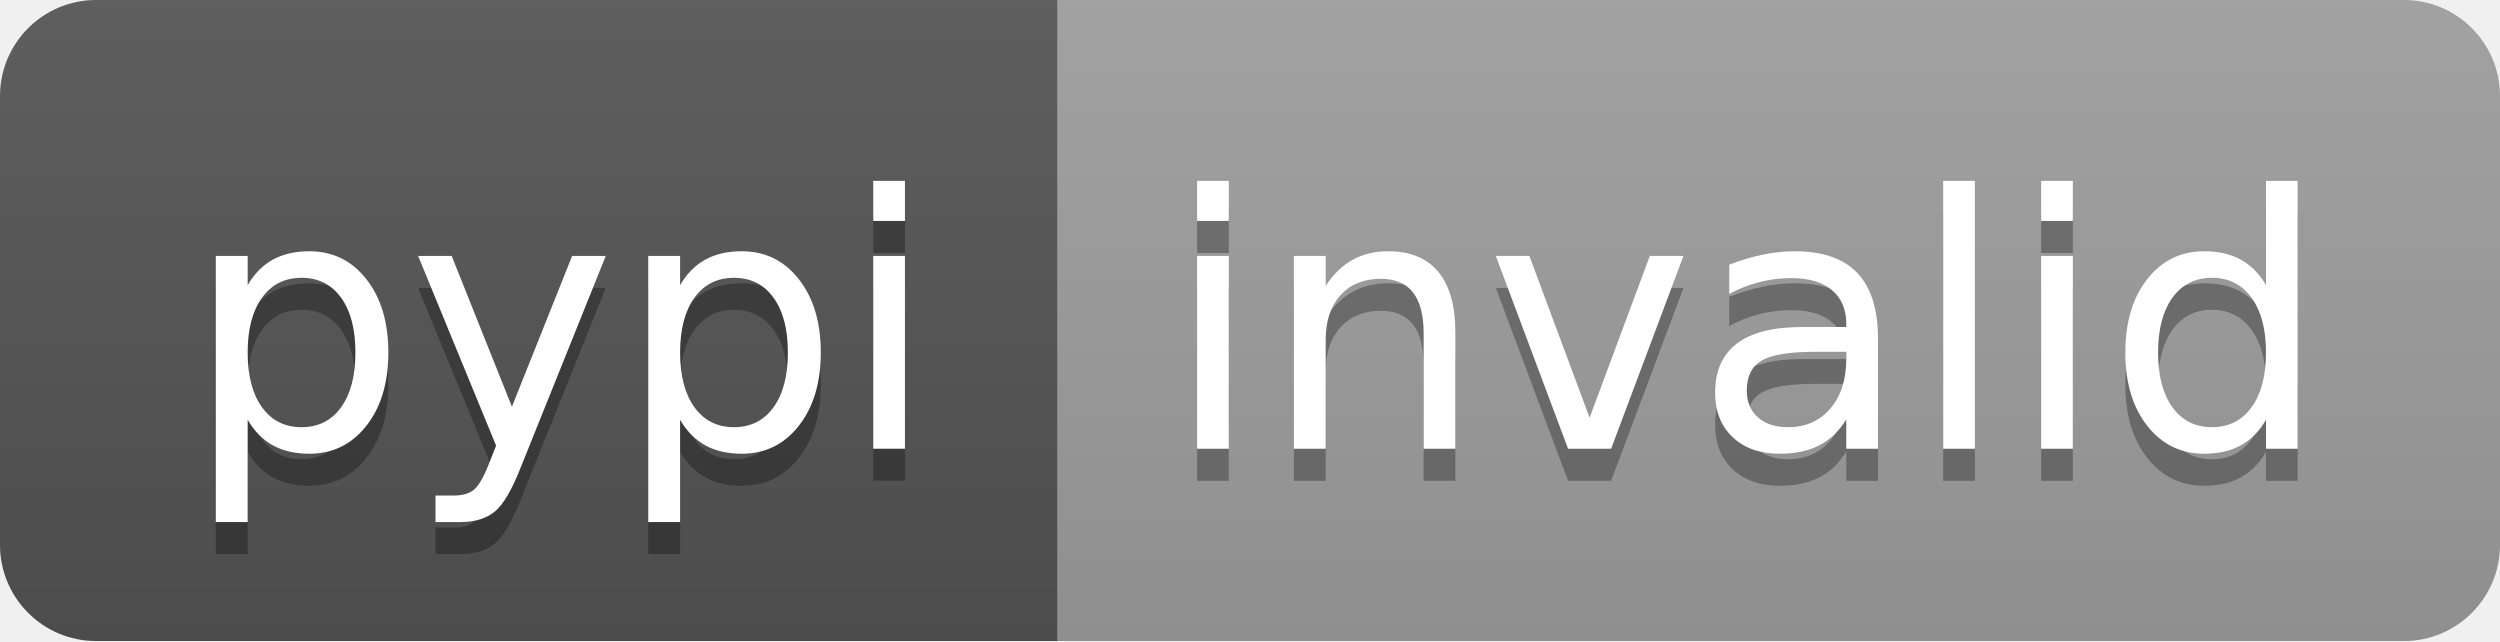
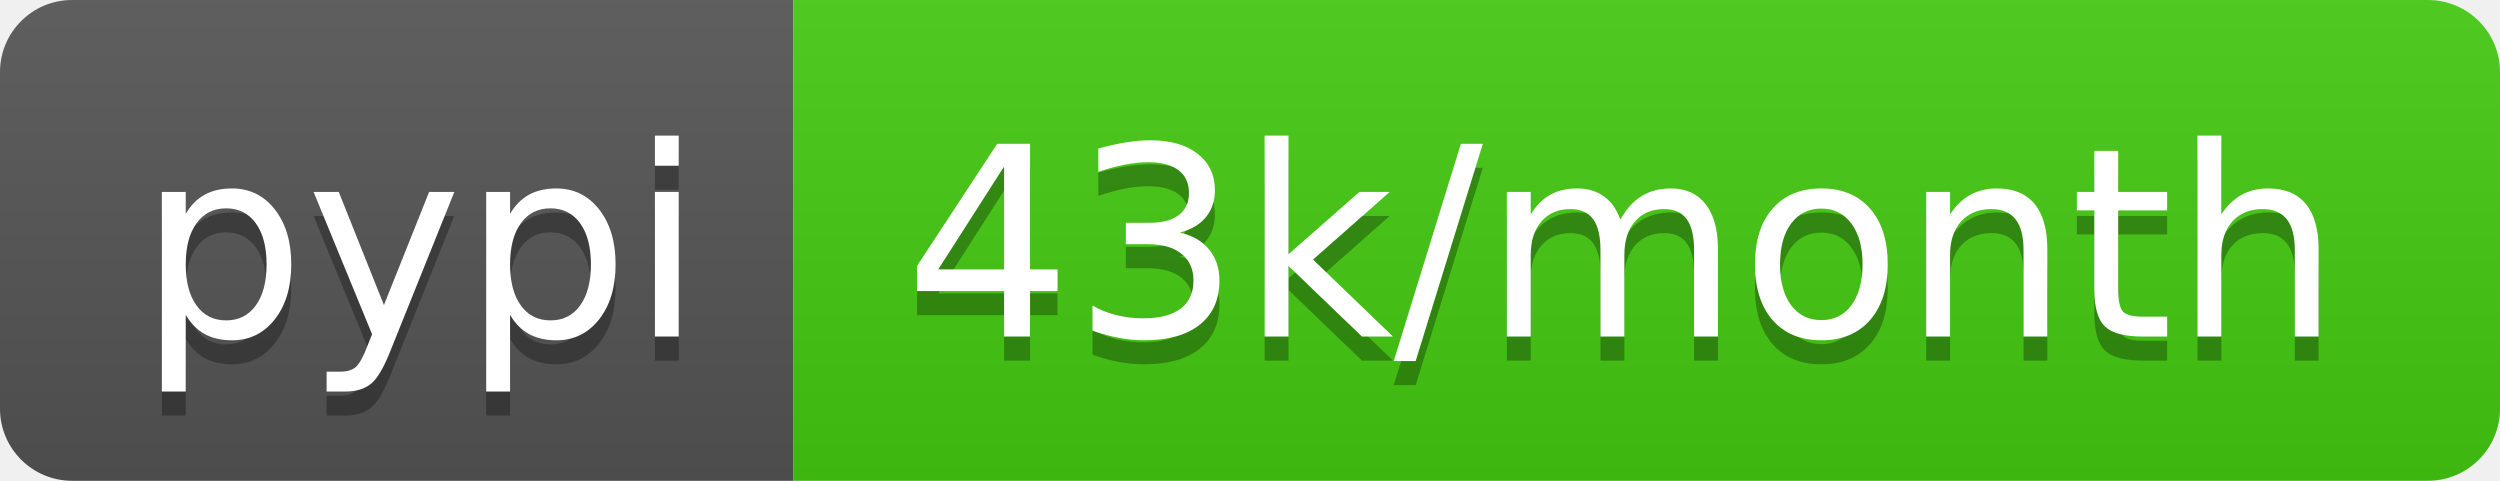
- <svg xmlns="http://www.w3.org/2000/svg" width="78" height="20" role="img" aria-label="pypi: invalid">
+ <svg xmlns="http://www.w3.org/2000/svg" width="104" height="20" role="img" aria-label="pypi: 43k/month">
  <linearGradient id="s" x2="0" y2="100%">
    <stop offset="0" stop-color="#bbb" stop-opacity=".1" />
    <stop offset="1" stop-opacity=".1" />
  </linearGradient>
  <clipPath id="r">
-     <rect width="78" height="20" rx="3" fill="#fff" />
+     <rect width="104" height="20" rx="3" fill="#fff" />
  </clipPath>
  <g clip-path="url(#r)">
    <rect width="33" height="20" fill="#555" />
-     <rect x="33" width="45" height="20" fill="#9f9f9f" />
-     <rect width="78" height="20" fill="url(#s)" />
+     <rect x="33" width="71" height="20" fill="#4c1" />
+     <rect width="104" height="20" fill="url(#s)" />
  </g>
  <g fill="#fff" text-anchor="middle" font-family="Verdana,Geneva,DejaVu Sans,sans-serif" text-rendering="geometricPrecision" font-size="110">
    <text aria-hidden="true" x="175" y="150" fill="#010101" fill-opacity=".3" transform="scale(.1)" textLength="230">pypi</text>
    <text x="175" y="140" transform="scale(.1)" fill="#fff" textLength="230">pypi</text>
-     <text aria-hidden="true" x="545" y="150" fill="#010101" fill-opacity=".3" transform="scale(.1)" textLength="350">invalid</text>
-     <text x="545" y="140" transform="scale(.1)" fill="#fff" textLength="350">invalid</text>
+     <text aria-hidden="true" x="675" y="150" fill="#010101" fill-opacity=".3" transform="scale(.1)" textLength="610">43k/month</text>
+     <text x="675" y="140" transform="scale(.1)" fill="#fff" textLength="610">43k/month</text>
  </g>
</svg>
